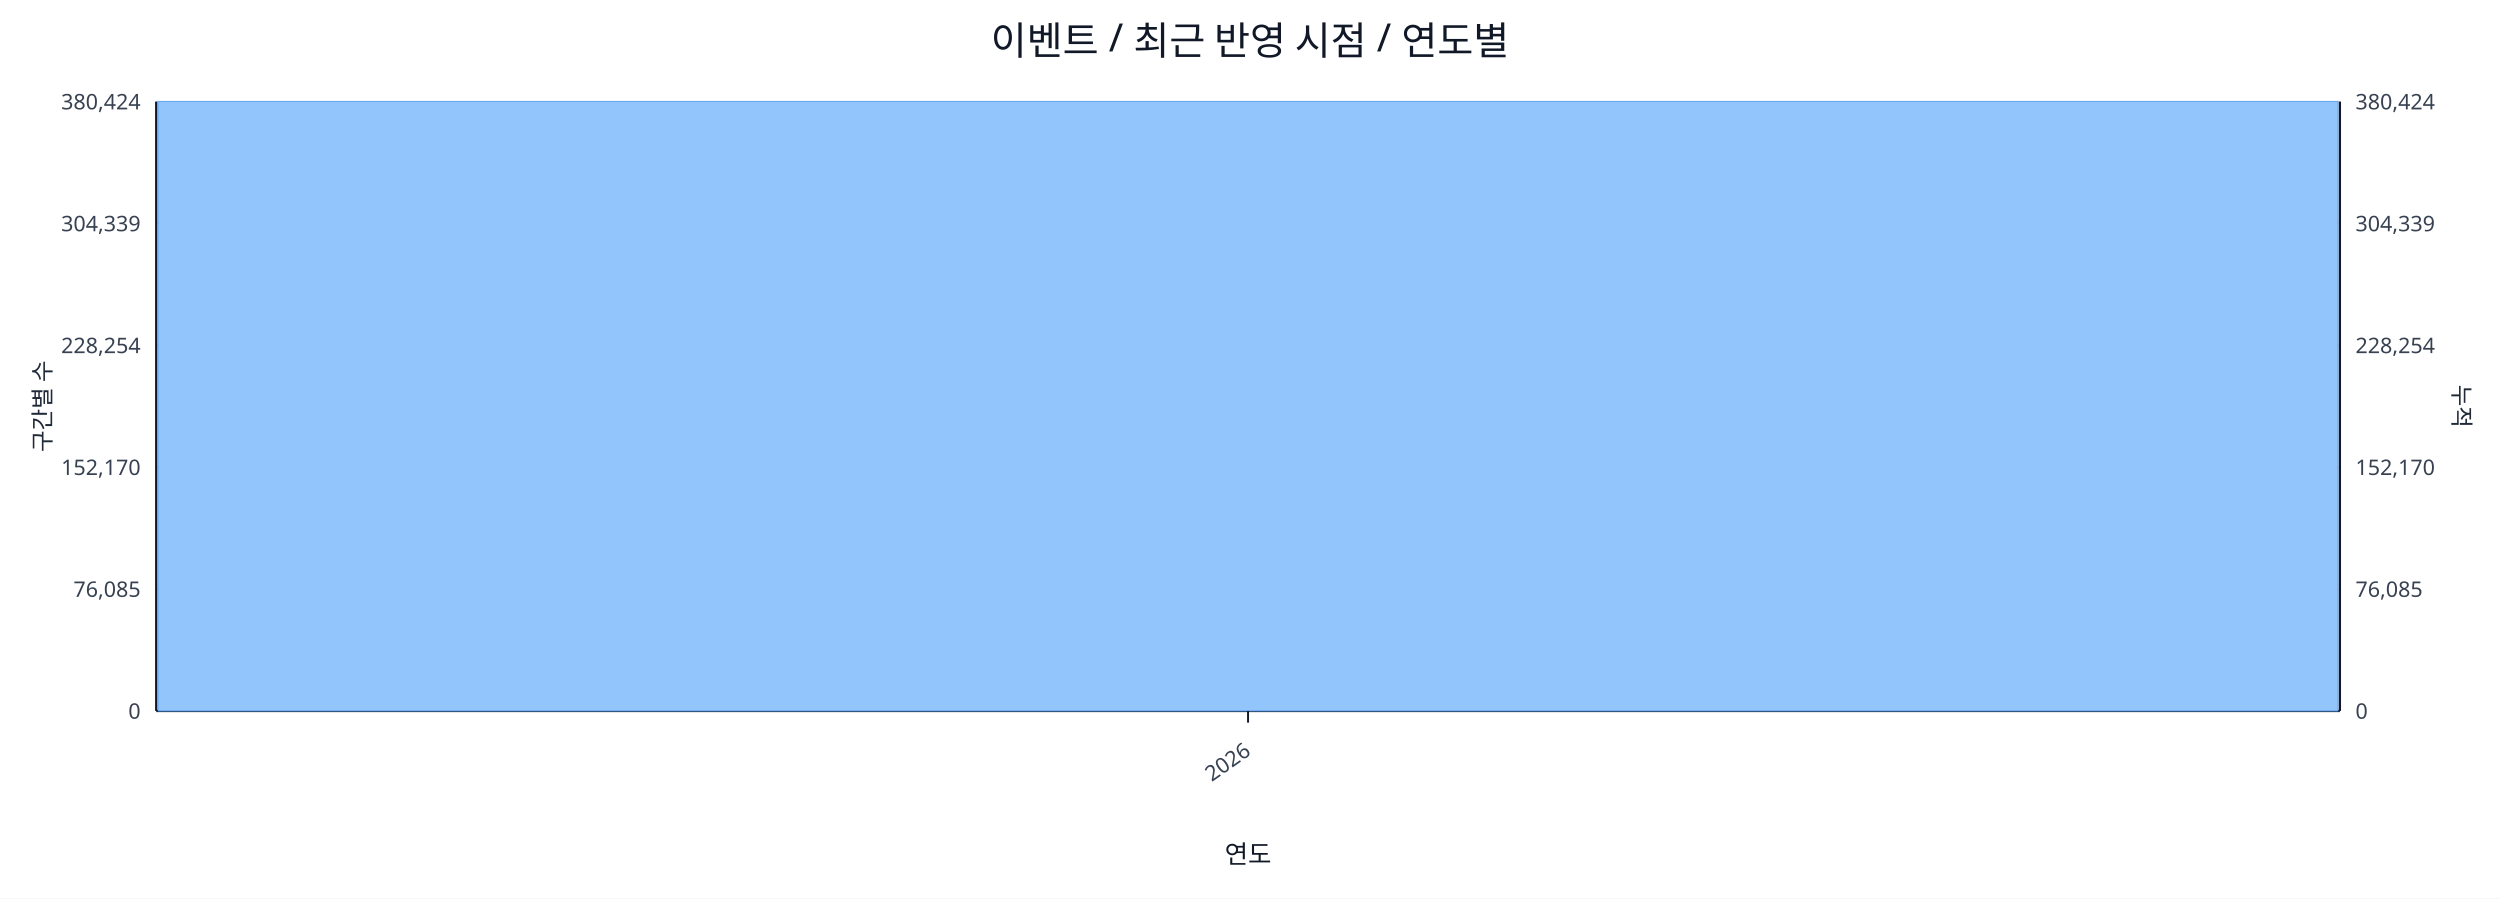
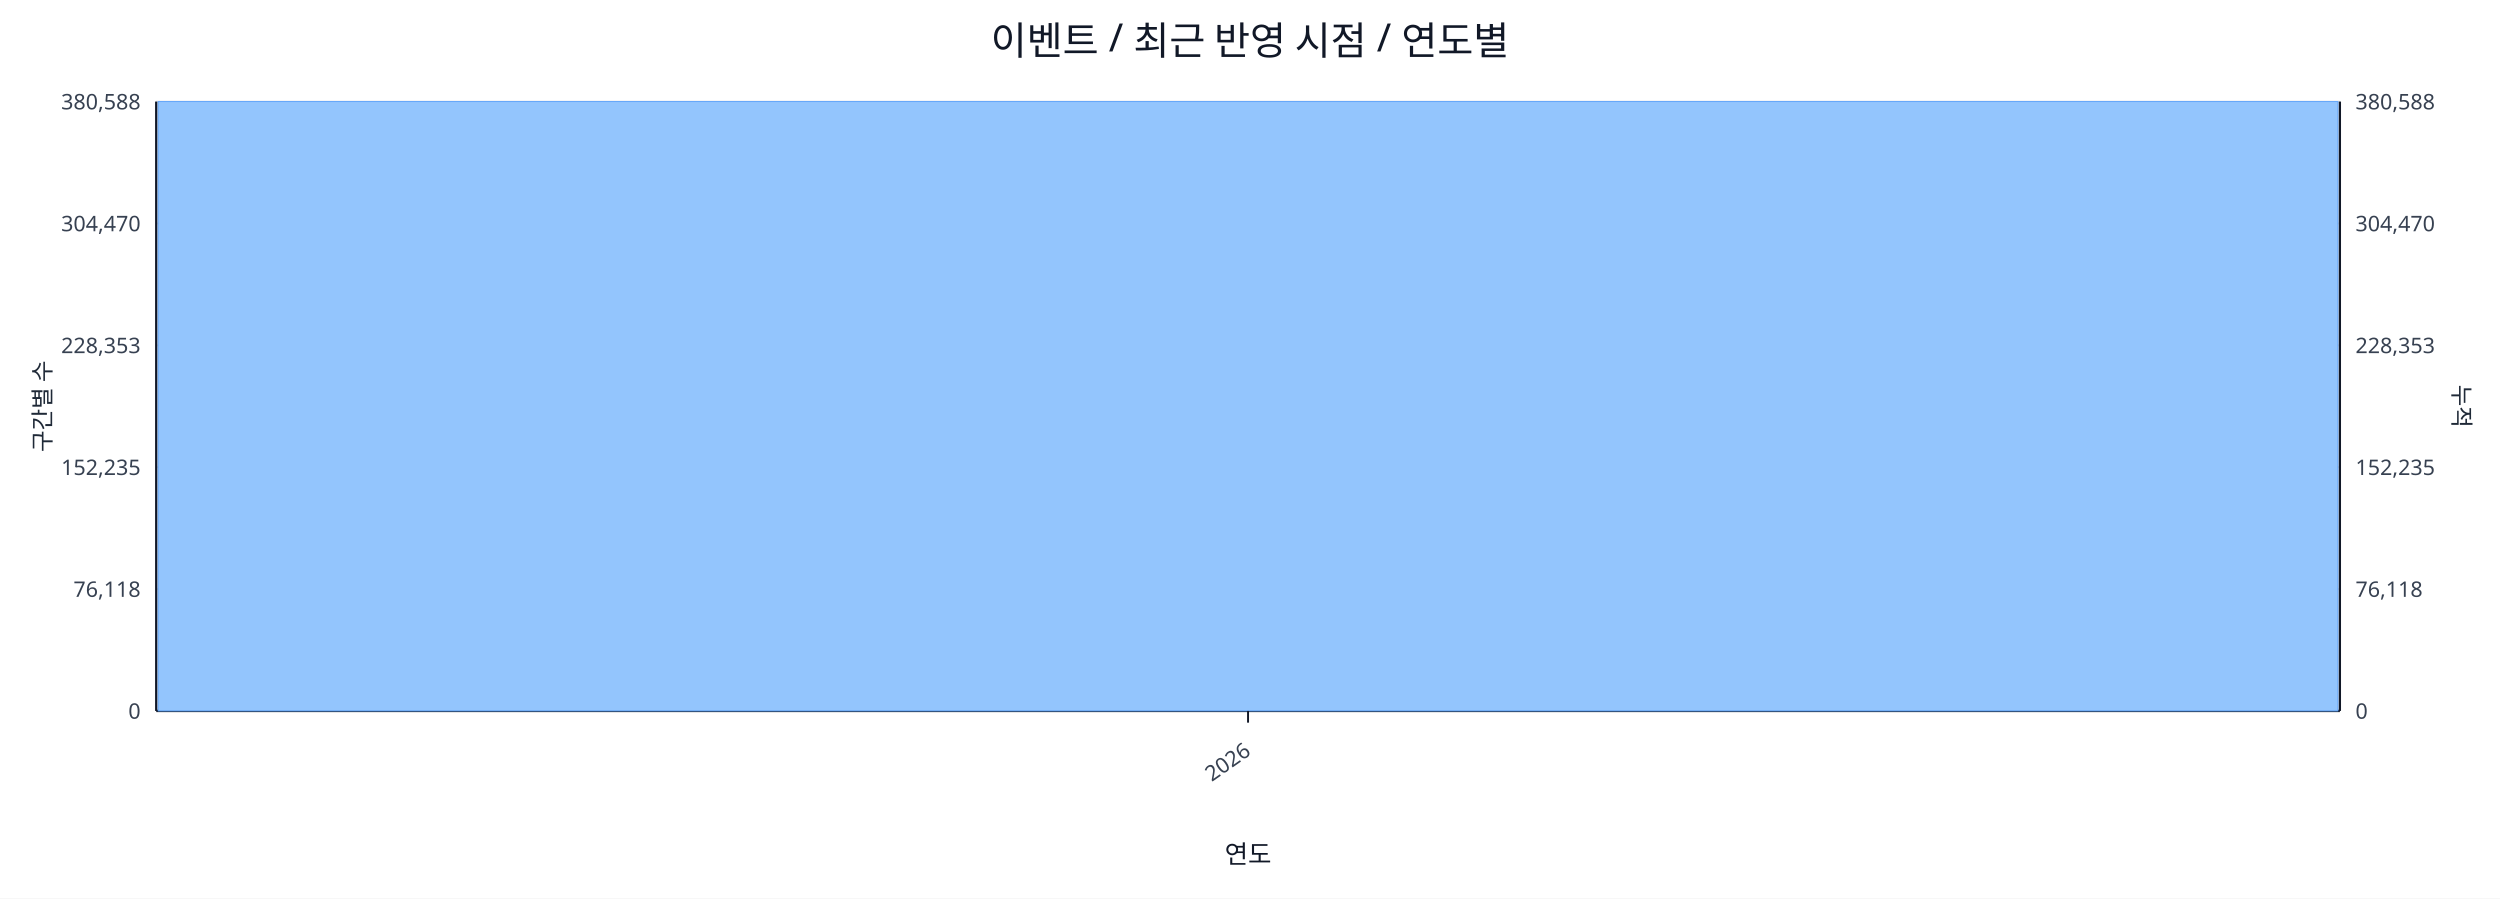
<svg xmlns="http://www.w3.org/2000/svg" width="1280" height="460" viewBox="0 0 1280 460">
  <rect x="0" y="0" width="100%" height="100%" fill="#ffffff" />
  <text x="640.0" y="28" font-size="20" text-anchor="middle" font-family="sans-serif" fill="#111827">이벤트 / 최근 반영 시점 / 연도별</text>
  <line x1="80.0" y1="52.0" x2="1198.0" y2="52.0" stroke="#e5e7eb" stroke-width="1" />
-   <text x="72.0" y="56.0" font-size="11" text-anchor="end" font-family="sans-serif" fill="#374151">380,424</text>
-   <text x="1206.0" y="56.0" font-size="11" text-anchor="start" font-family="sans-serif" fill="#374151">380,424</text>
+   <text x="72.0" y="56.0" font-size="11" text-anchor="end" font-family="sans-serif" fill="#374151">380,588</text>
+   <text x="1206.0" y="56.0" font-size="11" text-anchor="start" font-family="sans-serif" fill="#374151">380,588</text>
  <line x1="80.0" y1="114.4" x2="1198.0" y2="114.4" stroke="#e5e7eb" stroke-width="1" />
-   <text x="72.0" y="118.4" font-size="11" text-anchor="end" font-family="sans-serif" fill="#374151">304,339</text>
-   <text x="1206.0" y="118.4" font-size="11" text-anchor="start" font-family="sans-serif" fill="#374151">304,339</text>
+   <text x="72.0" y="118.4" font-size="11" text-anchor="end" font-family="sans-serif" fill="#374151">304,470</text>
+   <text x="1206.0" y="118.4" font-size="11" text-anchor="start" font-family="sans-serif" fill="#374151">304,470</text>
  <line x1="80.0" y1="176.8" x2="1198.0" y2="176.8" stroke="#e5e7eb" stroke-width="1" />
-   <text x="72.0" y="180.8" font-size="11" text-anchor="end" font-family="sans-serif" fill="#374151">228,254</text>
-   <text x="1206.0" y="180.8" font-size="11" text-anchor="start" font-family="sans-serif" fill="#374151">228,254</text>
+   <text x="72.0" y="180.8" font-size="11" text-anchor="end" font-family="sans-serif" fill="#374151">228,353</text>
+   <text x="1206.0" y="180.8" font-size="11" text-anchor="start" font-family="sans-serif" fill="#374151">228,353</text>
  <line x1="80.0" y1="239.2" x2="1198.0" y2="239.2" stroke="#e5e7eb" stroke-width="1" />
-   <text x="72.0" y="243.2" font-size="11" text-anchor="end" font-family="sans-serif" fill="#374151">152,170</text>
-   <text x="1206.0" y="243.2" font-size="11" text-anchor="start" font-family="sans-serif" fill="#374151">152,170</text>
+   <text x="72.0" y="243.2" font-size="11" text-anchor="end" font-family="sans-serif" fill="#374151">152,235</text>
+   <text x="1206.0" y="243.2" font-size="11" text-anchor="start" font-family="sans-serif" fill="#374151">152,235</text>
  <line x1="80.0" y1="301.6" x2="1198.0" y2="301.6" stroke="#e5e7eb" stroke-width="1" />
-   <text x="72.0" y="305.6" font-size="11" text-anchor="end" font-family="sans-serif" fill="#374151">76,085</text>
-   <text x="1206.0" y="305.6" font-size="11" text-anchor="start" font-family="sans-serif" fill="#374151">76,085</text>
+   <text x="72.0" y="305.6" font-size="11" text-anchor="end" font-family="sans-serif" fill="#374151">76,118</text>
+   <text x="1206.0" y="305.6" font-size="11" text-anchor="start" font-family="sans-serif" fill="#374151">76,118</text>
  <line x1="80.0" y1="364.0" x2="1198.0" y2="364.0" stroke="#e5e7eb" stroke-width="1" />
  <text x="72.0" y="368.0" font-size="11" text-anchor="end" font-family="sans-serif" fill="#374151">0</text>
  <text x="1206.0" y="368.0" font-size="11" text-anchor="start" font-family="sans-serif" fill="#374151">0</text>
  <line x1="80.0" y1="364.0" x2="1198.0" y2="364.0" stroke="#111827" stroke-width="1.2" />
  <line x1="80.0" y1="52.0" x2="80.0" y2="364.0" stroke="#111827" stroke-width="1.2" />
  <line x1="1198.0" y1="52.0" x2="1198.0" y2="364.0" stroke="#111827" stroke-width="1.2" />
  <rect x="81.0" y="52.0" width="1116.0" height="312.0" fill="#93c5fd" stroke="#60a5fa" stroke-width="0.5" />
  <polyline fill="none" stroke="#ef4444" stroke-width="2" points="639.0,52.0" />
  <line x1="639.0" y1="364.0" x2="639.0" y2="370.0" stroke="#111827" stroke-width="1" />
  <text x="641.0" y="386.0" font-size="11" text-anchor="end" transform="rotate(-35 641.0 386.0)" font-family="sans-serif" fill="#374151">2026</text>
  <text x="26" y="208.0" font-size="12" transform="rotate(-90 26 208.0)" text-anchor="middle" font-family="sans-serif" fill="#1f2937">구간별 수</text>
  <text x="1256.0" y="208.0" font-size="12" transform="rotate(90 1256.0 208.0)" text-anchor="middle" font-family="sans-serif" fill="#1f2937">누적</text>
  <text x="639.0" y="442.0" font-size="13" text-anchor="middle" font-family="sans-serif" fill="#111827">연도</text>
</svg>
